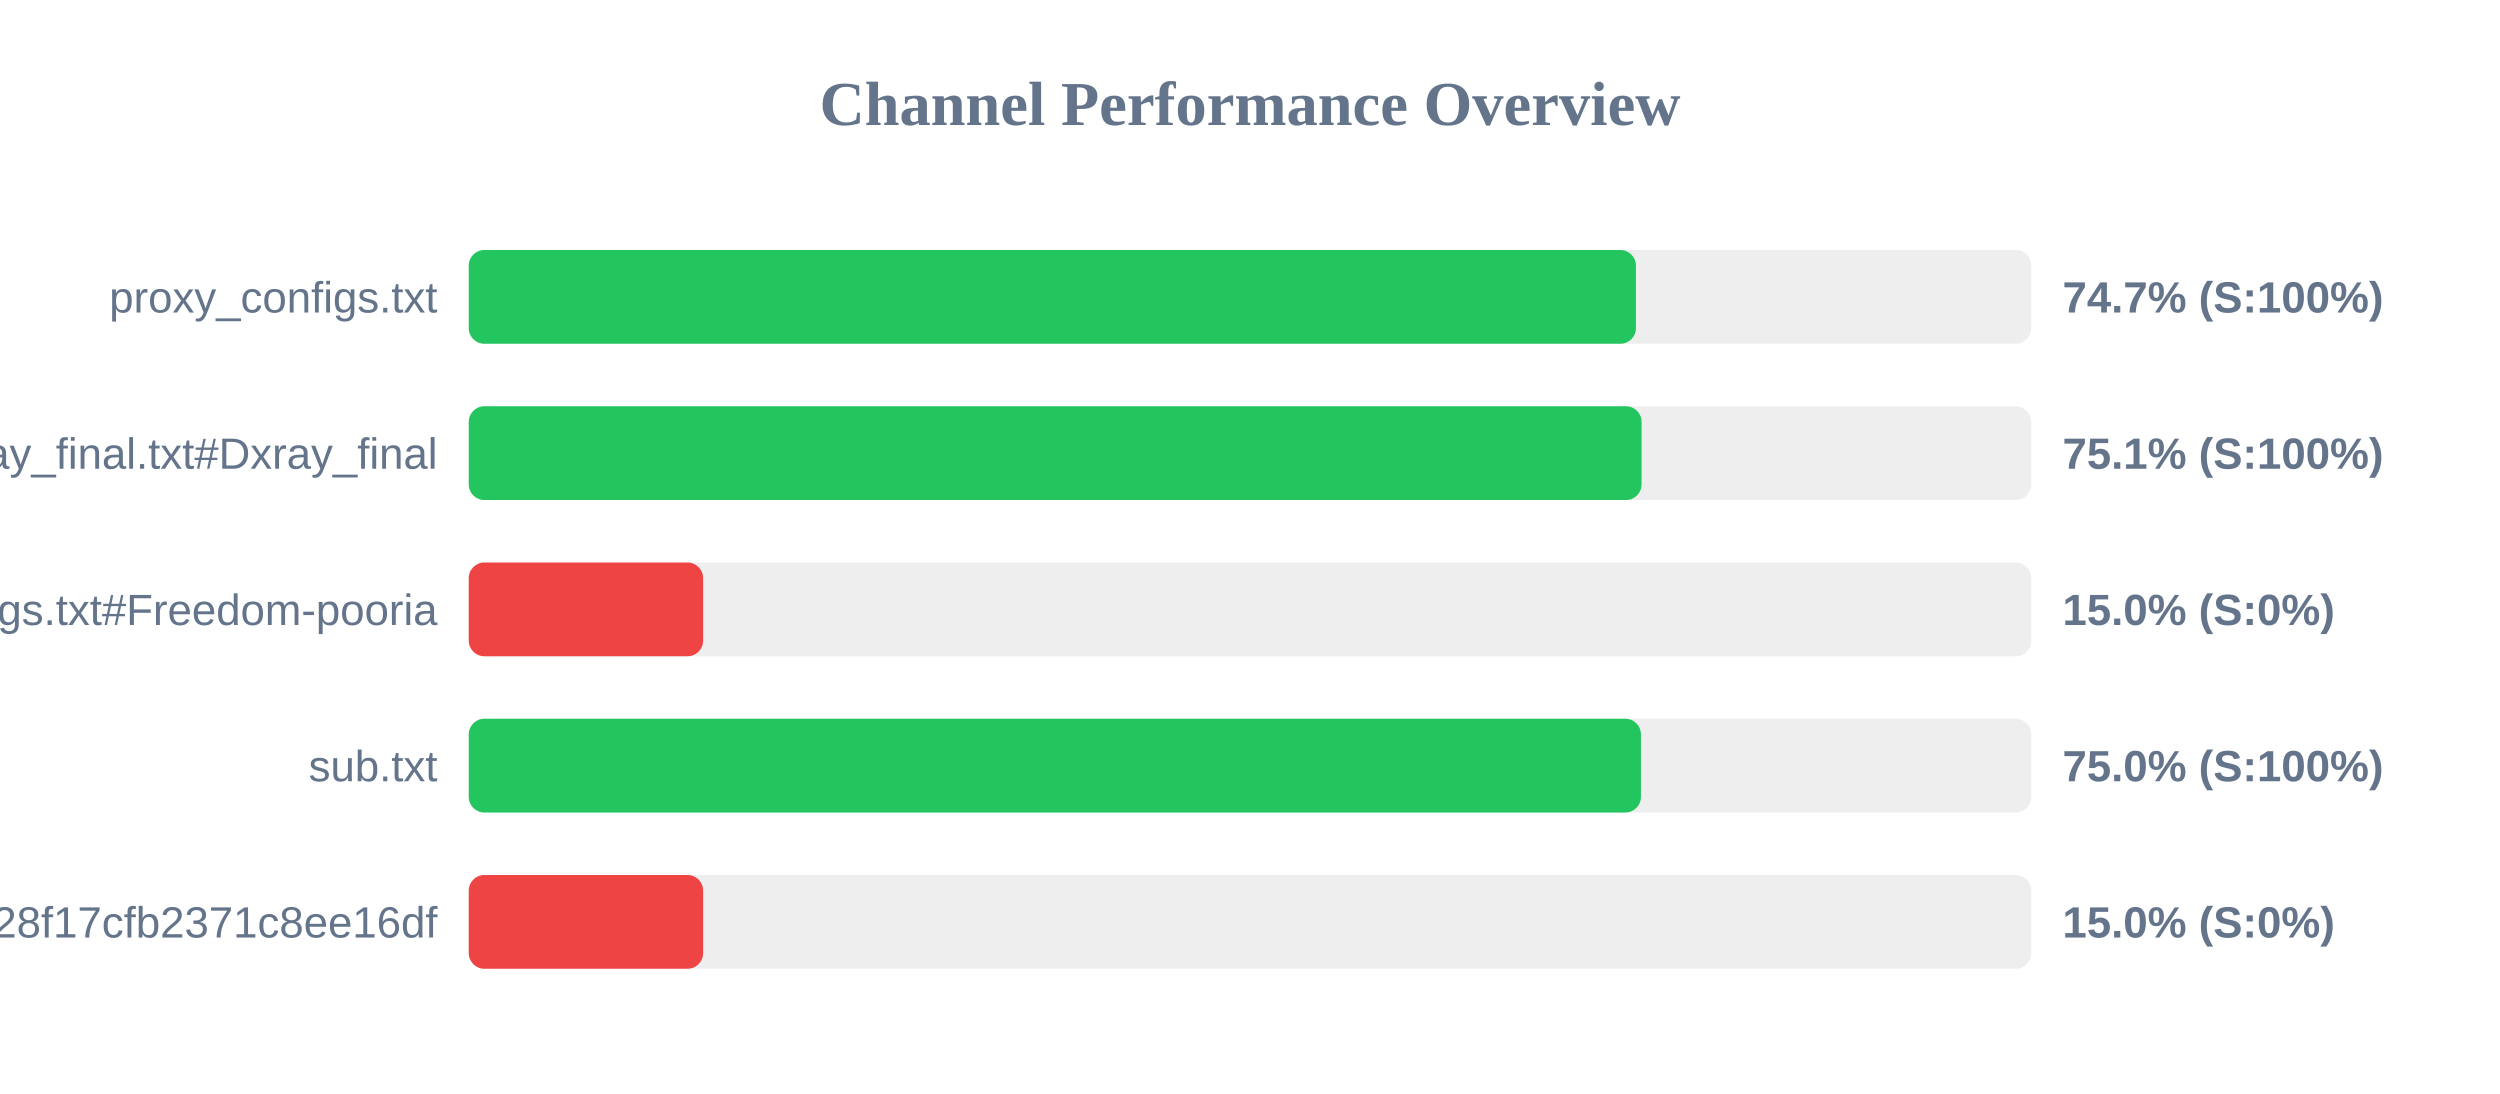
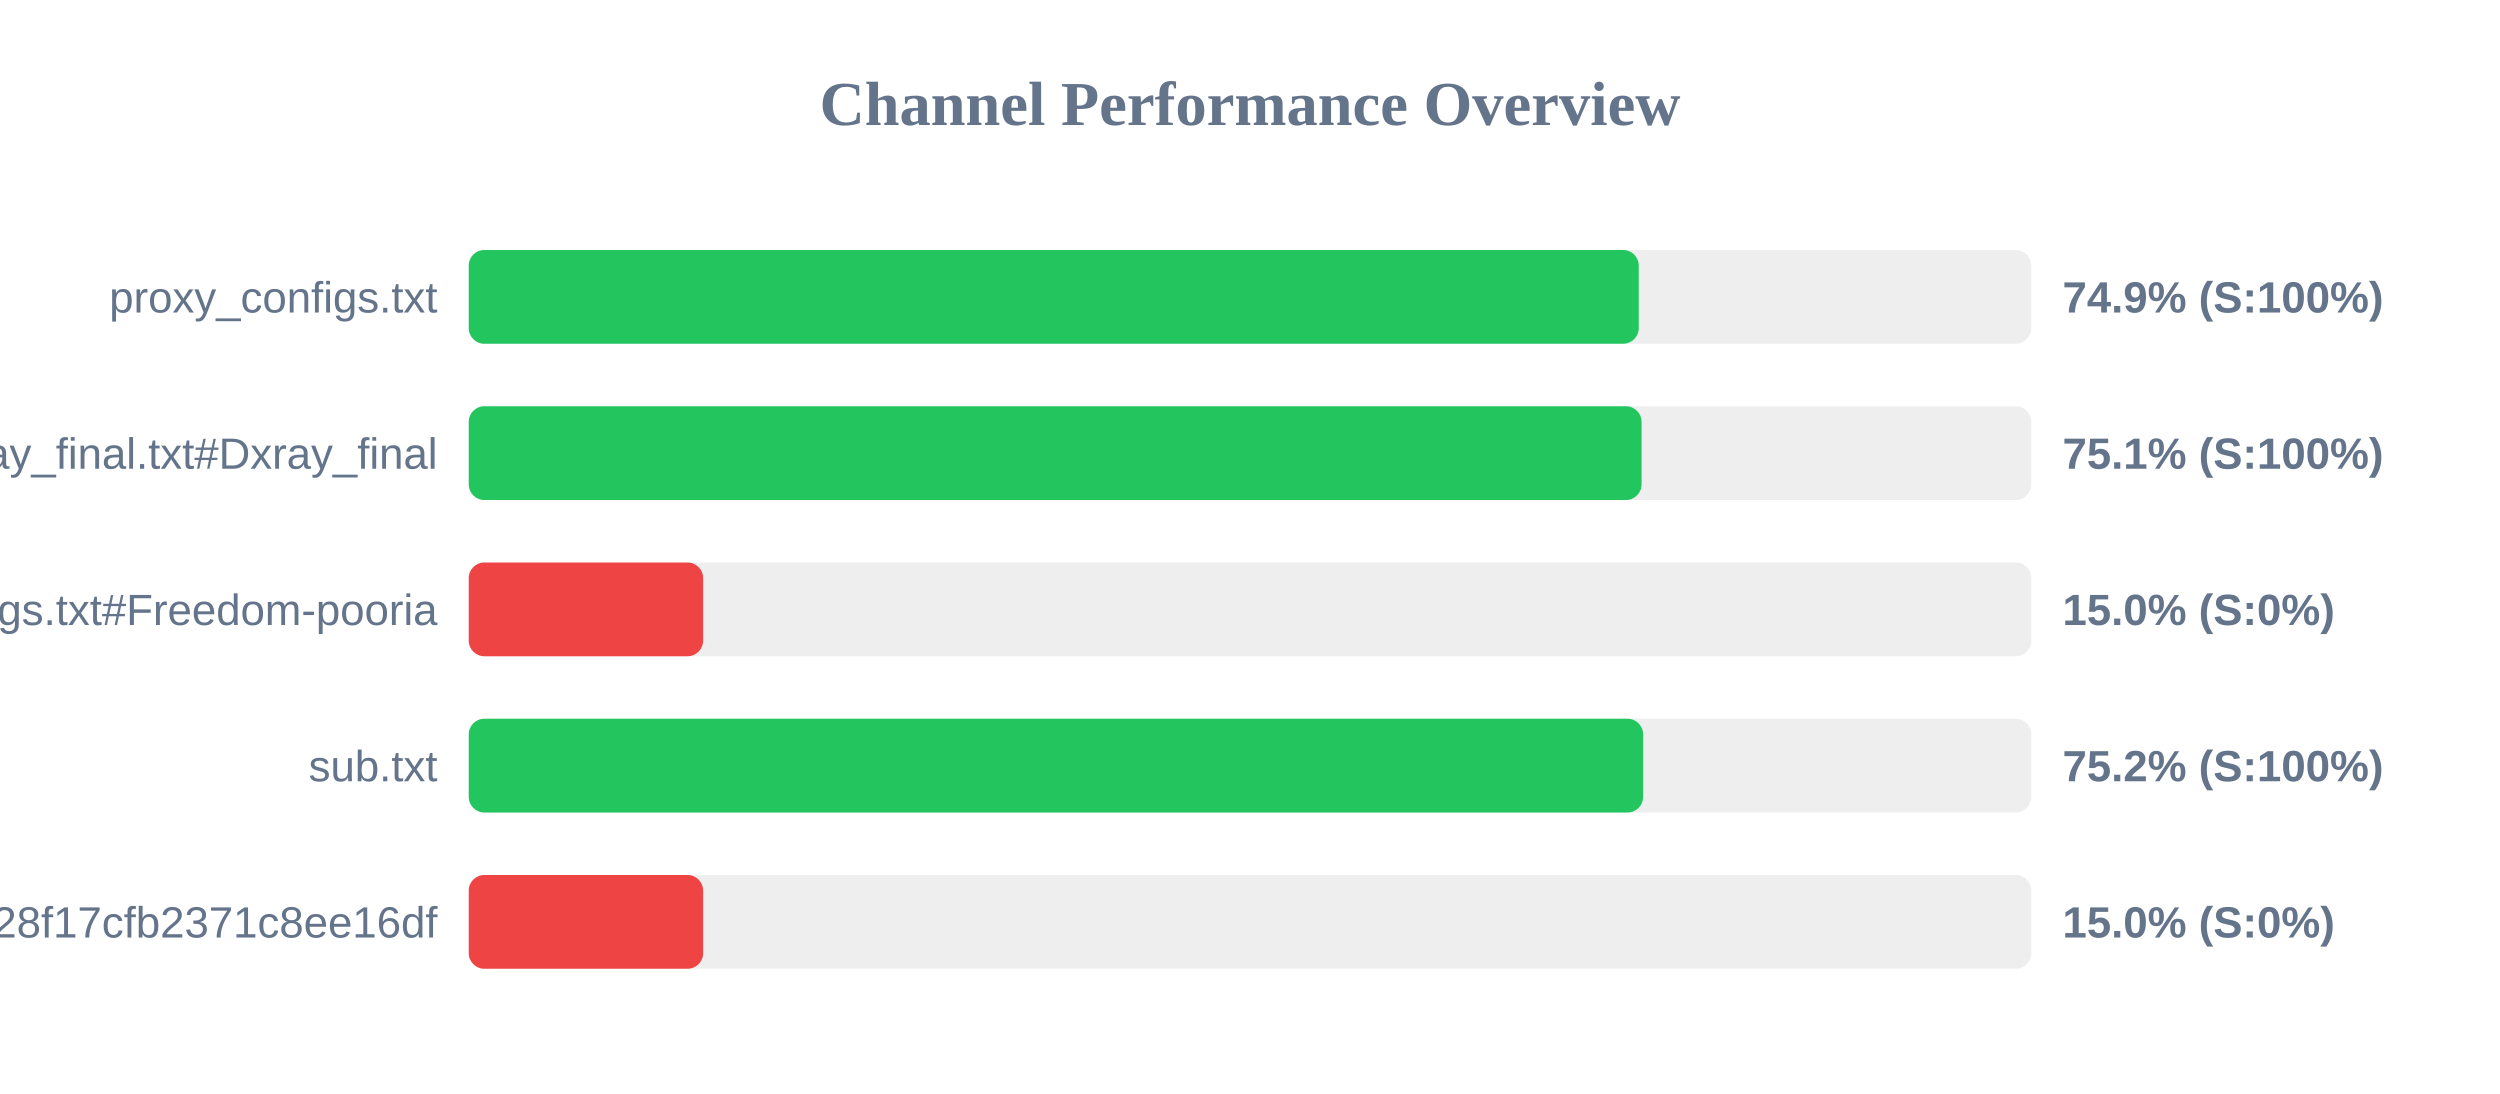
<svg xmlns="http://www.w3.org/2000/svg" width="800" height="350" version="1.1">
  <style>
        .row { font: 14px Arial; fill: #64748b; }
        .score { font: bold 14px Arial; fill: #64748b; }
    </style>
  <text x="400" y="40" text-anchor="middle" font-size="20px" font-weight="bold" fill="#64748b">Channel Performance Overview</text>
  <rect x="150" y="80" width="500" height="30" fill="#eee" rx="5" />
-   <rect x="150" y="80" width="373.5" height="30" fill="#22c55e" rx="5" />
+   <rect x="150" y="80" width="374.4" height="30" fill="#22c55e" rx="5" />
  <text x="140" y="100" text-anchor="end" class="row">proxy_configs.txt</text>
-   <text x="660" y="100" text-anchor="start" class="score">74.7% (S:100%)</text>
+   <text x="660" y="100" text-anchor="start" class="score">74.9% (S:100%)</text>
  <rect x="150" y="130" width="500" height="30" fill="#eee" rx="5" />
  <rect x="150" y="130" width="375.3" height="30" fill="#22c55e" rx="5" />
  <text x="140" y="150" text-anchor="end" class="row">xray_final.txt#Dxray_final</text>
  <text x="660" y="150" text-anchor="start" class="score">75.1% (S:100%)</text>
  <rect x="150" y="180" width="500" height="30" fill="#eee" rx="5" />
  <rect x="150" y="180" width="75.0" height="30" fill="#ef4444" rx="5" />
  <text x="140" y="200" text-anchor="end" class="row">v2ray_configs.txt#Freedom-pooria</text>
  <text x="660" y="200" text-anchor="start" class="score">15.0% (S:0%)</text>
  <rect x="150" y="230" width="500" height="30" fill="#eee" rx="5" />
-   <rect x="150" y="230" width="375.1" height="30" fill="#22c55e" rx="5" />
+   <rect x="150" y="230" width="375.8" height="30" fill="#22c55e" rx="5" />
  <text x="140" y="250" text-anchor="end" class="row">sub.txt</text>
-   <text x="660" y="250" text-anchor="start" class="score">75.0% (S:100%)</text>
+   <text x="660" y="250" text-anchor="start" class="score">75.2% (S:100%)</text>
  <rect x="150" y="280" width="500" height="30" fill="#eee" rx="5" />
  <rect x="150" y="280" width="75.0" height="30" fill="#ef4444" rx="5" />
  <text x="140" y="300" text-anchor="end" class="row">?token=fedfed7b41b828f17cfb2371c8ee16df</text>
  <text x="660" y="300" text-anchor="start" class="score">15.0% (S:0%)</text>
</svg>
